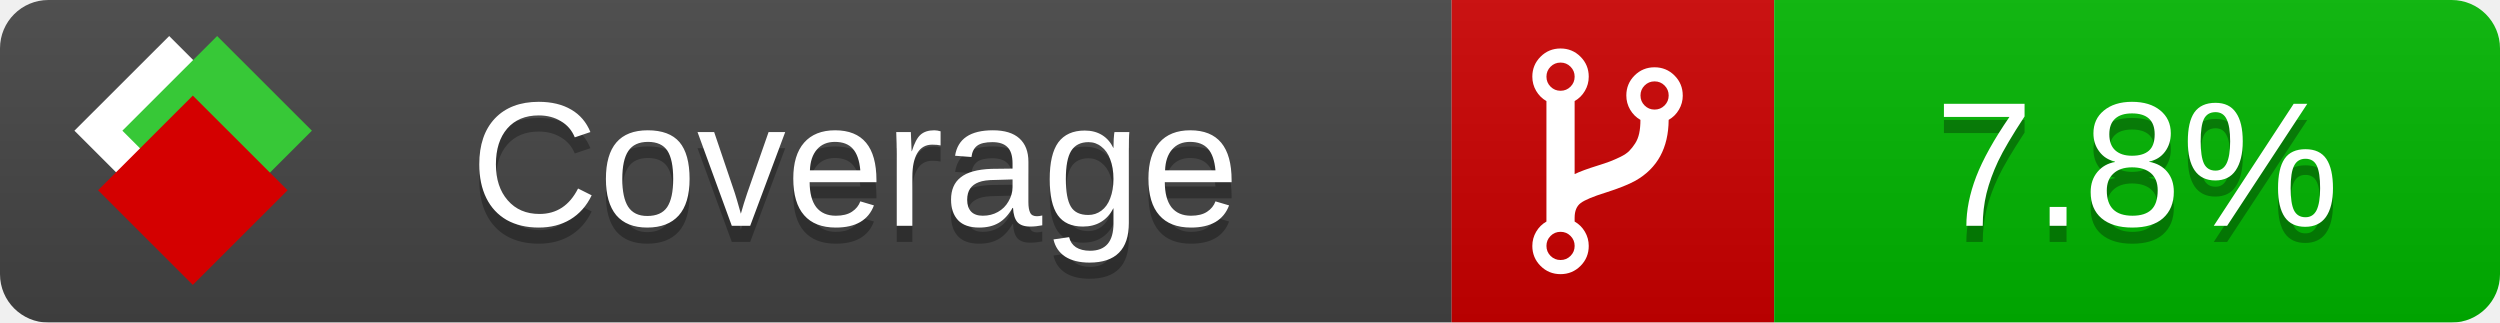
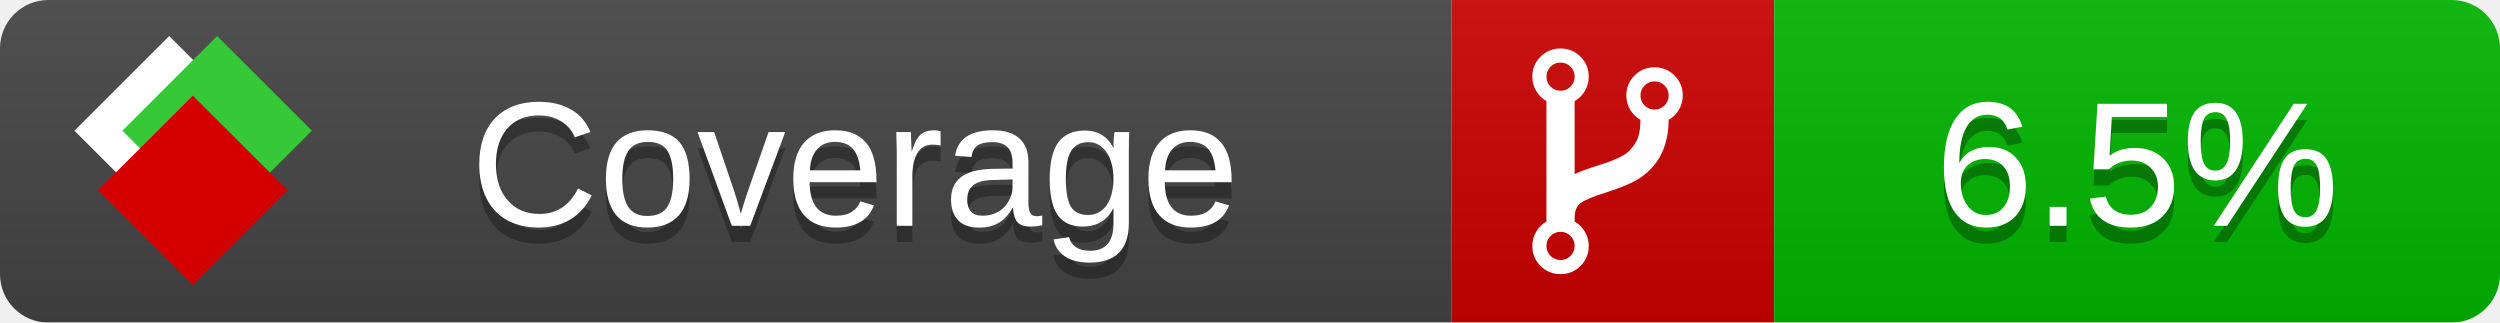
<svg xmlns="http://www.w3.org/2000/svg" xmlns:xlink="http://www.w3.org/1999/xlink" width="155" height="20">
  <style type="text/css">
          
            @keyframes fade1 {
                0% { visibility: visible; opacity: 1; }
               23% { visibility: visible; opacity: 1; }
               25% { visibility: hidden; opacity: 0; }
               48% { visibility: hidden; opacity: 0; }
               50% { visibility: hidden; opacity: 0; }
               73% { visibility: hidden; opacity: 0; }
               75% { visibility: hidden; opacity: 0; }
               98% { visibility: hidden; opacity: 0; }
              100% { visibility: visible; opacity: 1; }
            }
            @keyframes fade2 {
                0% { visibility: hidden; opacity: 0; }
               23% { visibility: hidden; opacity: 0; }
               25% { visibility: visible; opacity: 1; }
               48% { visibility: visible; opacity: 1; }
               50% { visibility: hidden; opacity: 0; }
               73% { visibility: hidden; opacity: 0; }
               75% { visibility: hidden; opacity: 0; }
               98% { visibility: hidden; opacity: 0; }
              100% { visibility: hidden; opacity: 0; }
            }
            @keyframes fade3 {
                0% { visibility: hidden; opacity: 0; }
               23% { visibility: hidden; opacity: 0; }
               25% { visibility: hidden; opacity: 0; }
               48% { visibility: hidden; opacity: 0; }
               50% { visibility: visible; opacity: 1; }
               73% { visibility: visible; opacity: 1; }
               75% { visibility: hidden; opacity: 0; }
               98% { visibility: hidden; opacity: 0; }
              100% { visibility: hidden; opacity: 0; }
            }
            @keyframes fade4 {
                0% { visibility: hidden; opacity: 0; }
               23% { visibility: hidden; opacity: 0; }
               25% { visibility: hidden; opacity: 0; }
               48% { visibility: hidden; opacity: 0; }
               50% { visibility: hidden; opacity: 0; }
               73% { visibility: hidden; opacity: 0; }
               75% { visibility: visible; opacity: 1; }
               98% { visibility: visible; opacity: 1; }
              100% { visibility: hidden; opacity: 0; }
            }
            .linecoverage {
                animation-duration: 15s;
                animation-name: fade1;
                animation-iteration-count: infinite;
            }
            .branchcoverage {
                animation-duration: 15s;
                animation-name: fade2;
                animation-iteration-count: infinite;
            }
            .methodcoverage {
                animation-duration: 15s;
                animation-name: fade3;
                animation-iteration-count: infinite;
            }
            .fullmethodcoverage {
                animation-duration: 15s;
                animation-name: fade4;
                animation-iteration-count: infinite;
            }
          
    </style>
  <defs>
    <linearGradient id="gradient" x2="0" y2="100%">
      <stop offset="0" stop-color="#bbb" stop-opacity=".1" />
      <stop offset="1" stop-opacity=".1" />
    </linearGradient>
    <linearGradient id="c">
      <stop offset="0" stop-color="#d40000" />
      <stop offset="1" stop-color="#ff2a2a" />
    </linearGradient>
    <linearGradient id="a">
      <stop offset="0" stop-color="#e0e0de" />
      <stop offset="1" stop-color="#fff" />
    </linearGradient>
    <linearGradient id="b">
      <stop offset="0" stop-color="#37c837" />
      <stop offset="1" stop-color="#217821" />
    </linearGradient>
    <linearGradient xlink:href="#a" id="e" x1="106.44" x2="69.96" y1="-11.96" y2="-46.84" gradientTransform="matrix(-.8426 -.00045 -.00045 -.8426 -94.27 -75.82)" gradientUnits="userSpaceOnUse" />
    <linearGradient xlink:href="#b" id="f" x1="56.19" x2="77.97" y1="-23.45" y2="10.62" gradientTransform="matrix(.8426 .00045 .00045 .8426 94.27 75.82)" gradientUnits="userSpaceOnUse" />
    <linearGradient xlink:href="#c" id="g" x1="79.98" x2="132.9" y1="10.79" y2="10.79" gradientTransform="matrix(.8426 .00045 .00045 .8426 94.27 75.82)" gradientUnits="userSpaceOnUse" />
    <mask id="mask">
      <rect width="155" height="20" rx="3" fill="#fff" />
    </mask>
    <g id="icon" transform="matrix(.04486 0 0 .04481 -.48 -.63)">
      <rect width="52.92" height="52.92" x="-109.72" y="-27.13" fill="url(#e)" transform="rotate(-135)" />
      <rect width="52.92" height="52.92" x="70.19" y="-39.18" fill="url(#f)" transform="rotate(45)" />
      <rect width="52.92" height="52.92" x="80.05" y="-15.74" fill="url(#g)" transform="rotate(45)" />
    </g>
  </defs>
  <g mask="url(#mask)">
    <rect x="0" y="0" width="90" height="20" fill="#444" />
    <rect x="90" y="0" width="20" height="20" fill="#c00" />
    <rect x="110" y="0" width="45" height="20" fill="#00B600" />
    <rect x="0" y="0" width="155" height="20" fill="url(#gradient)" />
  </g>
  <g>
    <path class="" fill="#fff" d="m 97.628,15.247 q 0,-0.364 -0.255,-0.619 -0.255,-0.255 -0.619,-0.255 -0.364,0 -0.619,0.255 -0.255,0.255 -0.255,0.619 0,0.364 0.255,0.619 0.255,0.255 0.619,0.255 0.364,0 0.619,-0.255 0.255,-0.255 0.255,-0.619 z m 0,-10.493 q 0,-0.364 -0.255,-0.619 -0.255,-0.255 -0.619,-0.255 -0.364,0 -0.619,0.255 -0.255,0.255 -0.255,0.619 0,0.364 0.255,0.619 0.255,0.255 0.619,0.255 0.364,0 0.619,-0.255 0.255,-0.255 0.255,-0.619 z m 5.83,1.166 q 0,-0.364 -0.255,-0.619 -0.255,-0.255 -0.619,-0.255 -0.364,0 -0.619,0.255 -0.255,0.255 -0.255,0.619 0,0.364 0.255,0.619 0.255,0.255 0.619,0.255 0.364,0 0.619,-0.255 0.255,-0.255 0.255,-0.619 z m 0.874,0 q 0,0.474 -0.237,0.879 -0.237,0.405 -0.638,0.633 -0.018,2.614 -2.059,3.771 -0.619,0.346 -1.849,0.738 -1.166,0.364 -1.544,0.647 -0.378,0.282 -0.378,0.911 l 0,0.237 q 0.401,0.228 0.638,0.633 0.237,0.405 0.237,0.879 0,0.729 -0.51,1.239 -0.51,0.51 -1.239,0.51 -0.729,0 -1.239,-0.51 -0.51,-0.51 -0.51,-1.239 0,-0.474 0.237,-0.879 0.237,-0.405 0.638,-0.633 l 0,-7.469 q -0.401,-0.228 -0.638,-0.633 -0.237,-0.405 -0.237,-0.879 0,-0.729 0.51,-1.239 0.51,-0.51 1.239,-0.51 0.729,0 1.239,0.51 0.51,0.51 0.51,1.239 0,0.474 -0.237,0.879 -0.237,0.405 -0.638,0.633 l 0,4.527 q 0.492,-0.237 1.403,-0.519 0.501,-0.155 0.797,-0.269 0.296,-0.114 0.642,-0.282 0.346,-0.169 0.537,-0.36 0.191,-0.191 0.369,-0.465 0.178,-0.273 0.255,-0.633 0.077,-0.36 0.077,-0.833 -0.401,-0.228 -0.638,-0.633 -0.237,-0.405 -0.237,-0.879 0,-0.729 0.51,-1.239 0.51,-0.51 1.239,-0.51 0.729,0 1.239,0.51 0.51,0.51 0.51,1.239 z" />
  </g>
  <g fill="#fff" text-anchor="middle" font-family="Verdana,Arial,Geneva,sans-serif" font-size="11">
    <a xlink:href="https://github.com/danielpalme/ReportGenerator" target="_top">
      <use xlink:href="#icon" transform="translate(3,1) scale(3.5)" />
    </a>
    <text x="53" y="15" fill="#010101" fill-opacity=".3">Coverage</text>
    <text x="53" y="14" fill="#fff">Coverage</text>
-     <text class="" x="132.5" y="15" fill="#010101" fill-opacity=".3">7.8%</text>
-     <text class="" x="132.5" y="14">7.8%</text>
+     <text class="" x="132.5" y="15" fill="#010101" fill-opacity=".3">6.5%</text>
+     <text class="" x="132.5" y="14">6.5%</text>
  </g>
  <g>
    <rect class="" x="90" y="0" width="65" height="20" fill-opacity="0" />
  </g>
</svg>
